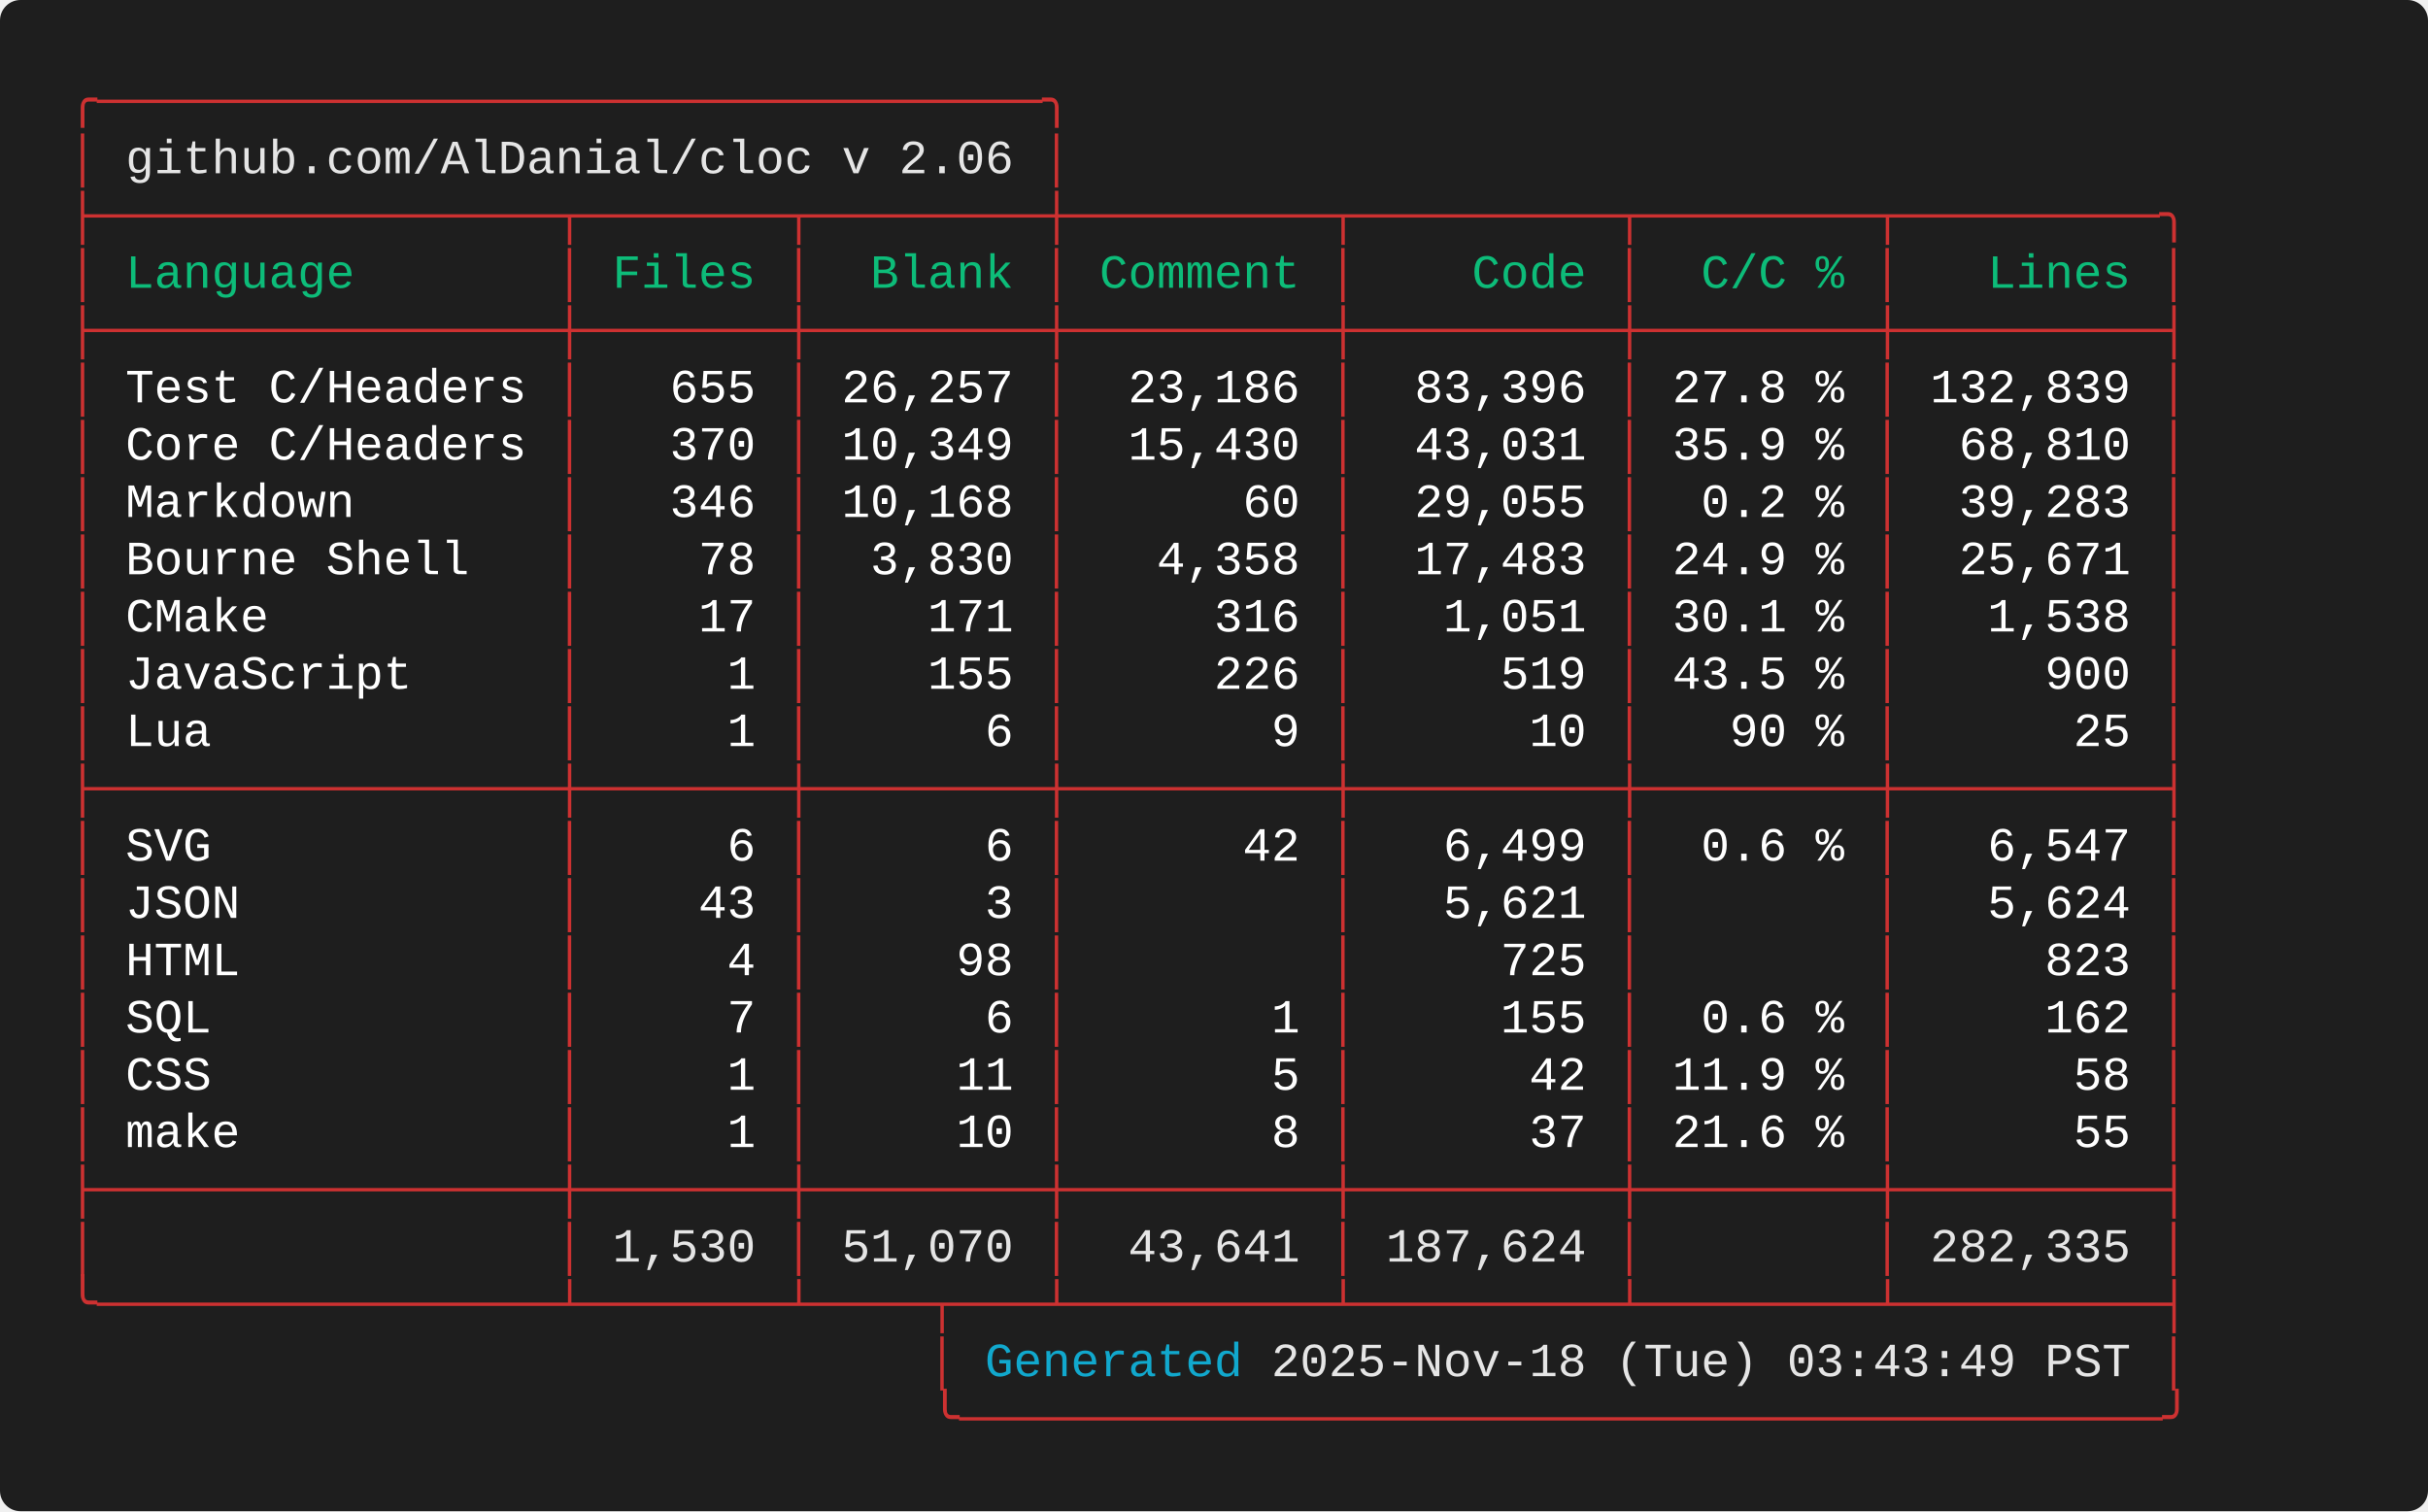
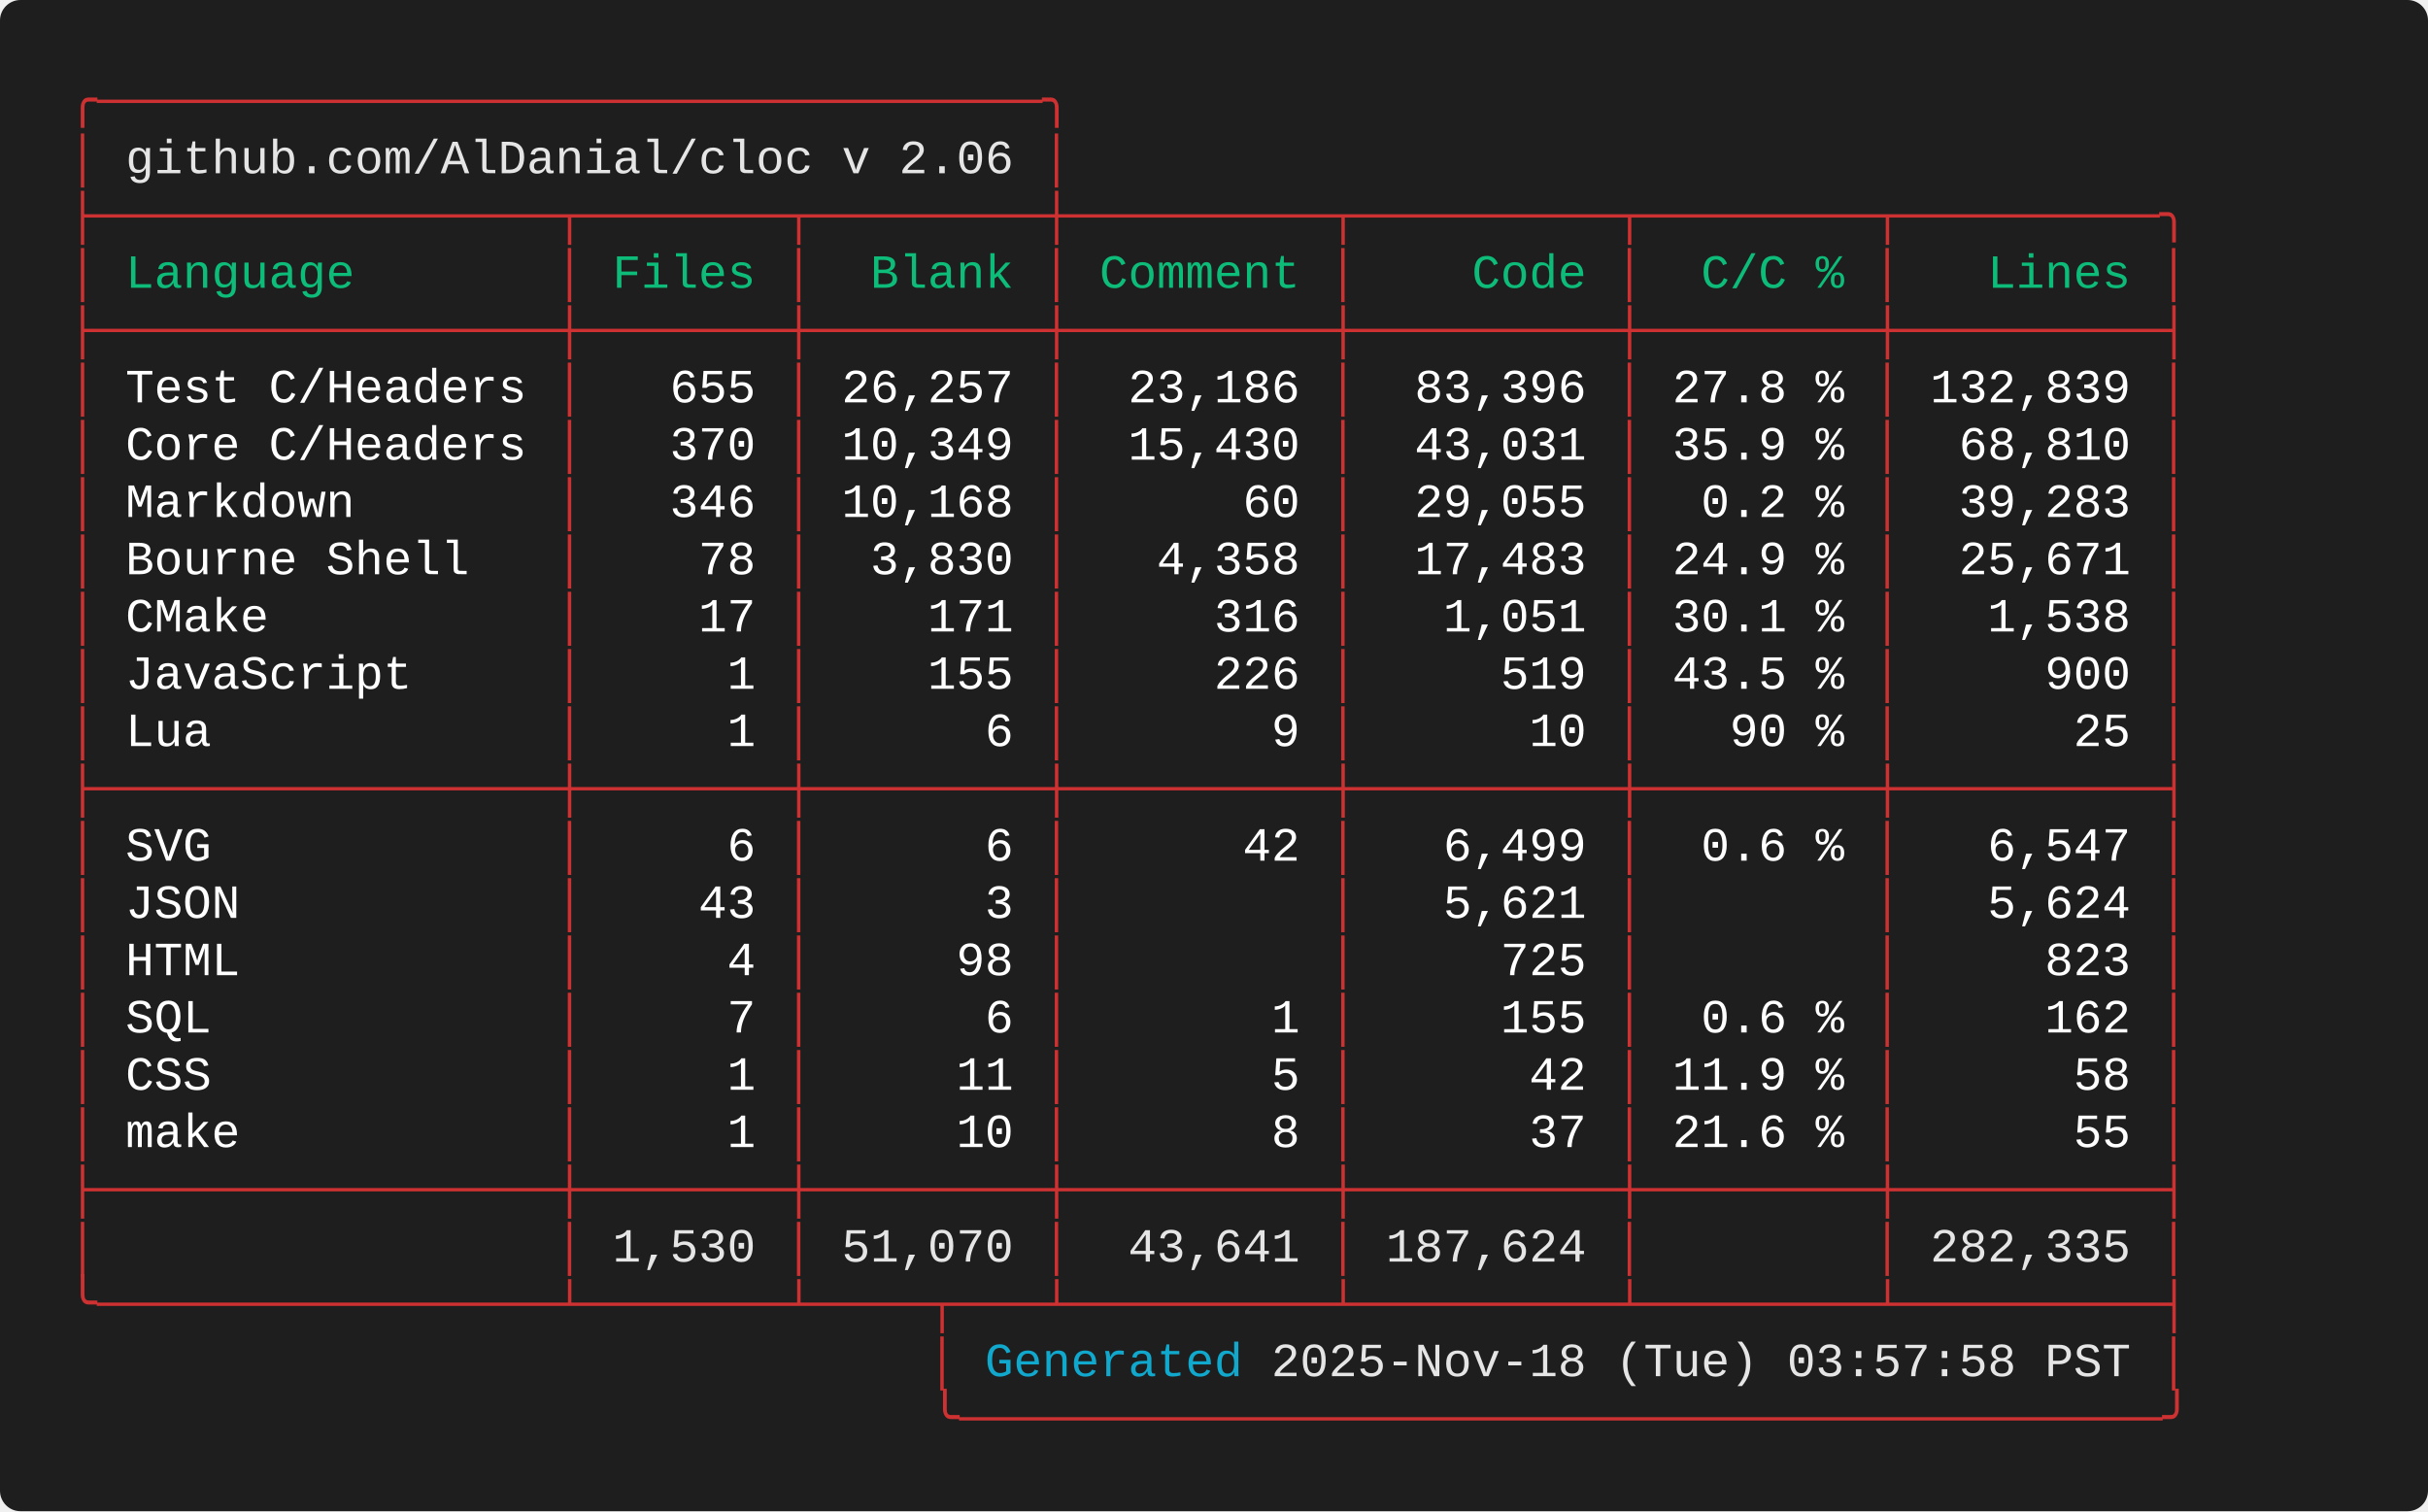
<svg xmlns="http://www.w3.org/2000/svg" width="712.00" height="443.20" viewBox="0 0 712.00 443.20">
  <defs>
    <style type="text/css">.terminal-text { font-family: 'Consolas', 'Consolas', 'Monaco', 'Courier New', monospace; }</style>
  </defs>
  <rect width="100%" height="100%" fill="#1e1e1e" rx="6" />
  <text x="20.00" y="34.00" font-size="14" class="terminal-text" xml:space="preserve" textLength="294.00" lengthAdjust="spacingAndGlyphs" fill="#cd3131">╭─────────────────────────────────╮</text>
  <text x="20.00" y="50.80" font-size="14" class="terminal-text" xml:space="preserve" textLength="16.80" lengthAdjust="spacingAndGlyphs" fill="#cd3131">│ </text>
  <text x="36.80" y="50.80" font-size="14" class="terminal-text" xml:space="preserve" textLength="260.40" lengthAdjust="spacingAndGlyphs" fill="#e5e5e5">github.com/AlDanial/cloc v 2.06</text>
  <text x="297.20" y="50.80" font-size="14" class="terminal-text" xml:space="preserve" textLength="8.40" lengthAdjust="spacingAndGlyphs" fill="#ffffff"> </text>
  <text x="305.60" y="50.80" font-size="14" class="terminal-text" xml:space="preserve" textLength="8.40" lengthAdjust="spacingAndGlyphs" fill="#cd3131">│</text>
  <text x="20.00" y="67.60" font-size="14" class="terminal-text" xml:space="preserve" textLength="621.60" lengthAdjust="spacingAndGlyphs" fill="#cd3131">├────────────────┬───────┬────────┼─────────┬─────────┬────────┬─────────╮</text>
  <text x="20.00" y="84.40" font-size="14" class="terminal-text" xml:space="preserve" textLength="8.40" lengthAdjust="spacingAndGlyphs" fill="#cd3131">│</text>
  <text x="28.40" y="84.40" font-size="14" class="terminal-text" xml:space="preserve" textLength="134.40" lengthAdjust="spacingAndGlyphs" fill="#0dbc79"> Language       </text>
  <text x="162.80" y="84.40" font-size="14" class="terminal-text" xml:space="preserve" textLength="8.40" lengthAdjust="spacingAndGlyphs" fill="#cd3131">│</text>
  <text x="171.20" y="84.40" font-size="14" class="terminal-text" xml:space="preserve" textLength="58.80" lengthAdjust="spacingAndGlyphs" fill="#0dbc79"> Files </text>
  <text x="230.00" y="84.40" font-size="14" class="terminal-text" xml:space="preserve" textLength="8.40" lengthAdjust="spacingAndGlyphs" fill="#cd3131">│</text>
  <text x="238.40" y="84.40" font-size="14" class="terminal-text" xml:space="preserve" textLength="67.20" lengthAdjust="spacingAndGlyphs" fill="#0dbc79">  Blank </text>
  <text x="305.60" y="84.40" font-size="14" class="terminal-text" xml:space="preserve" textLength="8.40" lengthAdjust="spacingAndGlyphs" fill="#cd3131">│</text>
  <text x="314.00" y="84.40" font-size="14" class="terminal-text" xml:space="preserve" textLength="75.60" lengthAdjust="spacingAndGlyphs" fill="#0dbc79"> Comment </text>
  <text x="389.60" y="84.40" font-size="14" class="terminal-text" xml:space="preserve" textLength="8.40" lengthAdjust="spacingAndGlyphs" fill="#cd3131">│</text>
  <text x="398.00" y="84.40" font-size="14" class="terminal-text" xml:space="preserve" textLength="75.60" lengthAdjust="spacingAndGlyphs" fill="#0dbc79">    Code </text>
  <text x="473.60" y="84.40" font-size="14" class="terminal-text" xml:space="preserve" textLength="8.40" lengthAdjust="spacingAndGlyphs" fill="#cd3131">│</text>
  <text x="482.00" y="84.40" font-size="14" class="terminal-text" xml:space="preserve" textLength="67.20" lengthAdjust="spacingAndGlyphs" fill="#0dbc79">  C/C % </text>
  <text x="549.20" y="84.40" font-size="14" class="terminal-text" xml:space="preserve" textLength="8.40" lengthAdjust="spacingAndGlyphs" fill="#cd3131">│</text>
  <text x="557.60" y="84.40" font-size="14" class="terminal-text" xml:space="preserve" textLength="75.60" lengthAdjust="spacingAndGlyphs" fill="#0dbc79">   Lines </text>
  <text x="633.20" y="84.40" font-size="14" class="terminal-text" xml:space="preserve" textLength="8.40" lengthAdjust="spacingAndGlyphs" fill="#cd3131">│</text>
  <text x="20.00" y="101.20" font-size="14" class="terminal-text" xml:space="preserve" textLength="621.60" lengthAdjust="spacingAndGlyphs" fill="#cd3131">├────────────────┼───────┼────────┼─────────┼─────────┼────────┼─────────┤</text>
  <text x="20.00" y="118.00" font-size="14" class="terminal-text" xml:space="preserve" textLength="8.40" lengthAdjust="spacingAndGlyphs" fill="#cd3131">│</text>
  <text x="28.40" y="118.00" font-size="14" class="terminal-text" xml:space="preserve" textLength="134.40" lengthAdjust="spacingAndGlyphs" fill="#ffffff"> Test C/Headers </text>
  <text x="162.80" y="118.00" font-size="14" class="terminal-text" xml:space="preserve" textLength="8.40" lengthAdjust="spacingAndGlyphs" fill="#cd3131">│</text>
  <text x="171.20" y="118.00" font-size="14" class="terminal-text" xml:space="preserve" textLength="58.80" lengthAdjust="spacingAndGlyphs" fill="#ffffff">   655 </text>
  <text x="230.00" y="118.00" font-size="14" class="terminal-text" xml:space="preserve" textLength="8.40" lengthAdjust="spacingAndGlyphs" fill="#cd3131">│</text>
  <text x="238.40" y="118.00" font-size="14" class="terminal-text" xml:space="preserve" textLength="67.20" lengthAdjust="spacingAndGlyphs" fill="#ffffff"> 26,257 </text>
  <text x="305.60" y="118.00" font-size="14" class="terminal-text" xml:space="preserve" textLength="8.40" lengthAdjust="spacingAndGlyphs" fill="#cd3131">│</text>
  <text x="314.00" y="118.00" font-size="14" class="terminal-text" xml:space="preserve" textLength="75.60" lengthAdjust="spacingAndGlyphs" fill="#ffffff">  23,186 </text>
  <text x="389.60" y="118.00" font-size="14" class="terminal-text" xml:space="preserve" textLength="8.40" lengthAdjust="spacingAndGlyphs" fill="#cd3131">│</text>
  <text x="398.00" y="118.00" font-size="14" class="terminal-text" xml:space="preserve" textLength="75.60" lengthAdjust="spacingAndGlyphs" fill="#ffffff">  83,396 </text>
  <text x="473.60" y="118.00" font-size="14" class="terminal-text" xml:space="preserve" textLength="8.40" lengthAdjust="spacingAndGlyphs" fill="#cd3131">│</text>
  <text x="482.00" y="118.00" font-size="14" class="terminal-text" xml:space="preserve" textLength="67.20" lengthAdjust="spacingAndGlyphs" fill="#ffffff"> 27.8 % </text>
  <text x="549.20" y="118.00" font-size="14" class="terminal-text" xml:space="preserve" textLength="8.40" lengthAdjust="spacingAndGlyphs" fill="#cd3131">│</text>
  <text x="557.60" y="118.00" font-size="14" class="terminal-text" xml:space="preserve" textLength="75.60" lengthAdjust="spacingAndGlyphs" fill="#ffffff"> 132,839 </text>
  <text x="633.20" y="118.00" font-size="14" class="terminal-text" xml:space="preserve" textLength="8.40" lengthAdjust="spacingAndGlyphs" fill="#cd3131">│</text>
  <text x="20.00" y="134.80" font-size="14" class="terminal-text" xml:space="preserve" textLength="8.40" lengthAdjust="spacingAndGlyphs" fill="#cd3131">│</text>
  <text x="28.40" y="134.80" font-size="14" class="terminal-text" xml:space="preserve" textLength="134.40" lengthAdjust="spacingAndGlyphs" fill="#ffffff"> Core C/Headers </text>
  <text x="162.80" y="134.80" font-size="14" class="terminal-text" xml:space="preserve" textLength="8.40" lengthAdjust="spacingAndGlyphs" fill="#cd3131">│</text>
  <text x="171.20" y="134.80" font-size="14" class="terminal-text" xml:space="preserve" textLength="58.80" lengthAdjust="spacingAndGlyphs" fill="#ffffff">   370 </text>
  <text x="230.00" y="134.80" font-size="14" class="terminal-text" xml:space="preserve" textLength="8.40" lengthAdjust="spacingAndGlyphs" fill="#cd3131">│</text>
  <text x="238.40" y="134.80" font-size="14" class="terminal-text" xml:space="preserve" textLength="67.20" lengthAdjust="spacingAndGlyphs" fill="#ffffff"> 10,349 </text>
  <text x="305.60" y="134.80" font-size="14" class="terminal-text" xml:space="preserve" textLength="8.40" lengthAdjust="spacingAndGlyphs" fill="#cd3131">│</text>
  <text x="314.00" y="134.80" font-size="14" class="terminal-text" xml:space="preserve" textLength="75.60" lengthAdjust="spacingAndGlyphs" fill="#ffffff">  15,430 </text>
  <text x="389.60" y="134.80" font-size="14" class="terminal-text" xml:space="preserve" textLength="8.40" lengthAdjust="spacingAndGlyphs" fill="#cd3131">│</text>
  <text x="398.00" y="134.80" font-size="14" class="terminal-text" xml:space="preserve" textLength="75.60" lengthAdjust="spacingAndGlyphs" fill="#ffffff">  43,031 </text>
  <text x="473.60" y="134.80" font-size="14" class="terminal-text" xml:space="preserve" textLength="8.40" lengthAdjust="spacingAndGlyphs" fill="#cd3131">│</text>
  <text x="482.00" y="134.80" font-size="14" class="terminal-text" xml:space="preserve" textLength="67.20" lengthAdjust="spacingAndGlyphs" fill="#ffffff"> 35.9 % </text>
  <text x="549.20" y="134.80" font-size="14" class="terminal-text" xml:space="preserve" textLength="8.40" lengthAdjust="spacingAndGlyphs" fill="#cd3131">│</text>
  <text x="557.60" y="134.80" font-size="14" class="terminal-text" xml:space="preserve" textLength="75.60" lengthAdjust="spacingAndGlyphs" fill="#ffffff">  68,810 </text>
  <text x="633.20" y="134.80" font-size="14" class="terminal-text" xml:space="preserve" textLength="8.40" lengthAdjust="spacingAndGlyphs" fill="#cd3131">│</text>
  <text x="20.00" y="151.60" font-size="14" class="terminal-text" xml:space="preserve" textLength="8.40" lengthAdjust="spacingAndGlyphs" fill="#cd3131">│</text>
  <text x="28.40" y="151.60" font-size="14" class="terminal-text" xml:space="preserve" textLength="134.40" lengthAdjust="spacingAndGlyphs" fill="#ffffff"> Markdown       </text>
  <text x="162.80" y="151.60" font-size="14" class="terminal-text" xml:space="preserve" textLength="8.40" lengthAdjust="spacingAndGlyphs" fill="#cd3131">│</text>
  <text x="171.20" y="151.60" font-size="14" class="terminal-text" xml:space="preserve" textLength="58.80" lengthAdjust="spacingAndGlyphs" fill="#ffffff">   346 </text>
  <text x="230.00" y="151.60" font-size="14" class="terminal-text" xml:space="preserve" textLength="8.40" lengthAdjust="spacingAndGlyphs" fill="#cd3131">│</text>
  <text x="238.40" y="151.60" font-size="14" class="terminal-text" xml:space="preserve" textLength="67.20" lengthAdjust="spacingAndGlyphs" fill="#ffffff"> 10,168 </text>
  <text x="305.60" y="151.60" font-size="14" class="terminal-text" xml:space="preserve" textLength="8.40" lengthAdjust="spacingAndGlyphs" fill="#cd3131">│</text>
  <text x="314.00" y="151.60" font-size="14" class="terminal-text" xml:space="preserve" textLength="75.60" lengthAdjust="spacingAndGlyphs" fill="#ffffff">      60 </text>
  <text x="389.60" y="151.60" font-size="14" class="terminal-text" xml:space="preserve" textLength="8.40" lengthAdjust="spacingAndGlyphs" fill="#cd3131">│</text>
  <text x="398.00" y="151.60" font-size="14" class="terminal-text" xml:space="preserve" textLength="75.60" lengthAdjust="spacingAndGlyphs" fill="#ffffff">  29,055 </text>
  <text x="473.60" y="151.60" font-size="14" class="terminal-text" xml:space="preserve" textLength="8.40" lengthAdjust="spacingAndGlyphs" fill="#cd3131">│</text>
  <text x="482.00" y="151.60" font-size="14" class="terminal-text" xml:space="preserve" textLength="67.20" lengthAdjust="spacingAndGlyphs" fill="#ffffff">  0.2 % </text>
  <text x="549.20" y="151.60" font-size="14" class="terminal-text" xml:space="preserve" textLength="8.40" lengthAdjust="spacingAndGlyphs" fill="#cd3131">│</text>
  <text x="557.60" y="151.60" font-size="14" class="terminal-text" xml:space="preserve" textLength="75.60" lengthAdjust="spacingAndGlyphs" fill="#ffffff">  39,283 </text>
  <text x="633.20" y="151.60" font-size="14" class="terminal-text" xml:space="preserve" textLength="8.40" lengthAdjust="spacingAndGlyphs" fill="#cd3131">│</text>
  <text x="20.00" y="168.40" font-size="14" class="terminal-text" xml:space="preserve" textLength="8.40" lengthAdjust="spacingAndGlyphs" fill="#cd3131">│</text>
  <text x="28.40" y="168.40" font-size="14" class="terminal-text" xml:space="preserve" textLength="134.40" lengthAdjust="spacingAndGlyphs" fill="#ffffff"> Bourne Shell   </text>
  <text x="162.80" y="168.40" font-size="14" class="terminal-text" xml:space="preserve" textLength="8.40" lengthAdjust="spacingAndGlyphs" fill="#cd3131">│</text>
  <text x="171.20" y="168.40" font-size="14" class="terminal-text" xml:space="preserve" textLength="58.80" lengthAdjust="spacingAndGlyphs" fill="#ffffff">    78 </text>
  <text x="230.00" y="168.40" font-size="14" class="terminal-text" xml:space="preserve" textLength="8.40" lengthAdjust="spacingAndGlyphs" fill="#cd3131">│</text>
  <text x="238.40" y="168.40" font-size="14" class="terminal-text" xml:space="preserve" textLength="67.20" lengthAdjust="spacingAndGlyphs" fill="#ffffff">  3,830 </text>
  <text x="305.60" y="168.40" font-size="14" class="terminal-text" xml:space="preserve" textLength="8.40" lengthAdjust="spacingAndGlyphs" fill="#cd3131">│</text>
  <text x="314.00" y="168.40" font-size="14" class="terminal-text" xml:space="preserve" textLength="75.60" lengthAdjust="spacingAndGlyphs" fill="#ffffff">   4,358 </text>
  <text x="389.60" y="168.40" font-size="14" class="terminal-text" xml:space="preserve" textLength="8.40" lengthAdjust="spacingAndGlyphs" fill="#cd3131">│</text>
  <text x="398.00" y="168.40" font-size="14" class="terminal-text" xml:space="preserve" textLength="75.60" lengthAdjust="spacingAndGlyphs" fill="#ffffff">  17,483 </text>
  <text x="473.60" y="168.40" font-size="14" class="terminal-text" xml:space="preserve" textLength="8.40" lengthAdjust="spacingAndGlyphs" fill="#cd3131">│</text>
  <text x="482.00" y="168.40" font-size="14" class="terminal-text" xml:space="preserve" textLength="67.20" lengthAdjust="spacingAndGlyphs" fill="#ffffff"> 24.9 % </text>
  <text x="549.20" y="168.40" font-size="14" class="terminal-text" xml:space="preserve" textLength="8.40" lengthAdjust="spacingAndGlyphs" fill="#cd3131">│</text>
  <text x="557.60" y="168.40" font-size="14" class="terminal-text" xml:space="preserve" textLength="75.60" lengthAdjust="spacingAndGlyphs" fill="#ffffff">  25,671 </text>
  <text x="633.20" y="168.40" font-size="14" class="terminal-text" xml:space="preserve" textLength="8.40" lengthAdjust="spacingAndGlyphs" fill="#cd3131">│</text>
  <text x="20.00" y="185.20" font-size="14" class="terminal-text" xml:space="preserve" textLength="8.40" lengthAdjust="spacingAndGlyphs" fill="#cd3131">│</text>
  <text x="28.40" y="185.20" font-size="14" class="terminal-text" xml:space="preserve" textLength="134.40" lengthAdjust="spacingAndGlyphs" fill="#ffffff"> CMake          </text>
  <text x="162.80" y="185.20" font-size="14" class="terminal-text" xml:space="preserve" textLength="8.40" lengthAdjust="spacingAndGlyphs" fill="#cd3131">│</text>
  <text x="171.20" y="185.20" font-size="14" class="terminal-text" xml:space="preserve" textLength="58.80" lengthAdjust="spacingAndGlyphs" fill="#ffffff">    17 </text>
  <text x="230.00" y="185.20" font-size="14" class="terminal-text" xml:space="preserve" textLength="8.40" lengthAdjust="spacingAndGlyphs" fill="#cd3131">│</text>
  <text x="238.40" y="185.20" font-size="14" class="terminal-text" xml:space="preserve" textLength="67.20" lengthAdjust="spacingAndGlyphs" fill="#ffffff">    171 </text>
  <text x="305.60" y="185.20" font-size="14" class="terminal-text" xml:space="preserve" textLength="8.40" lengthAdjust="spacingAndGlyphs" fill="#cd3131">│</text>
  <text x="314.00" y="185.20" font-size="14" class="terminal-text" xml:space="preserve" textLength="75.60" lengthAdjust="spacingAndGlyphs" fill="#ffffff">     316 </text>
  <text x="389.60" y="185.20" font-size="14" class="terminal-text" xml:space="preserve" textLength="8.40" lengthAdjust="spacingAndGlyphs" fill="#cd3131">│</text>
  <text x="398.00" y="185.20" font-size="14" class="terminal-text" xml:space="preserve" textLength="75.60" lengthAdjust="spacingAndGlyphs" fill="#ffffff">   1,051 </text>
  <text x="473.60" y="185.20" font-size="14" class="terminal-text" xml:space="preserve" textLength="8.40" lengthAdjust="spacingAndGlyphs" fill="#cd3131">│</text>
  <text x="482.00" y="185.20" font-size="14" class="terminal-text" xml:space="preserve" textLength="67.20" lengthAdjust="spacingAndGlyphs" fill="#ffffff"> 30.1 % </text>
  <text x="549.20" y="185.20" font-size="14" class="terminal-text" xml:space="preserve" textLength="8.40" lengthAdjust="spacingAndGlyphs" fill="#cd3131">│</text>
  <text x="557.60" y="185.20" font-size="14" class="terminal-text" xml:space="preserve" textLength="75.60" lengthAdjust="spacingAndGlyphs" fill="#ffffff">   1,538 </text>
  <text x="633.20" y="185.20" font-size="14" class="terminal-text" xml:space="preserve" textLength="8.40" lengthAdjust="spacingAndGlyphs" fill="#cd3131">│</text>
  <text x="20.00" y="202.00" font-size="14" class="terminal-text" xml:space="preserve" textLength="8.40" lengthAdjust="spacingAndGlyphs" fill="#cd3131">│</text>
  <text x="28.40" y="202.00" font-size="14" class="terminal-text" xml:space="preserve" textLength="134.40" lengthAdjust="spacingAndGlyphs" fill="#ffffff"> JavaScript     </text>
  <text x="162.80" y="202.00" font-size="14" class="terminal-text" xml:space="preserve" textLength="8.40" lengthAdjust="spacingAndGlyphs" fill="#cd3131">│</text>
  <text x="171.20" y="202.00" font-size="14" class="terminal-text" xml:space="preserve" textLength="58.80" lengthAdjust="spacingAndGlyphs" fill="#ffffff">     1 </text>
  <text x="230.00" y="202.00" font-size="14" class="terminal-text" xml:space="preserve" textLength="8.40" lengthAdjust="spacingAndGlyphs" fill="#cd3131">│</text>
  <text x="238.40" y="202.00" font-size="14" class="terminal-text" xml:space="preserve" textLength="67.20" lengthAdjust="spacingAndGlyphs" fill="#ffffff">    155 </text>
  <text x="305.60" y="202.00" font-size="14" class="terminal-text" xml:space="preserve" textLength="8.40" lengthAdjust="spacingAndGlyphs" fill="#cd3131">│</text>
  <text x="314.00" y="202.00" font-size="14" class="terminal-text" xml:space="preserve" textLength="75.60" lengthAdjust="spacingAndGlyphs" fill="#ffffff">     226 </text>
  <text x="389.60" y="202.00" font-size="14" class="terminal-text" xml:space="preserve" textLength="8.40" lengthAdjust="spacingAndGlyphs" fill="#cd3131">│</text>
  <text x="398.00" y="202.00" font-size="14" class="terminal-text" xml:space="preserve" textLength="75.60" lengthAdjust="spacingAndGlyphs" fill="#ffffff">     519 </text>
  <text x="473.60" y="202.00" font-size="14" class="terminal-text" xml:space="preserve" textLength="8.40" lengthAdjust="spacingAndGlyphs" fill="#cd3131">│</text>
  <text x="482.00" y="202.00" font-size="14" class="terminal-text" xml:space="preserve" textLength="67.20" lengthAdjust="spacingAndGlyphs" fill="#ffffff"> 43.5 % </text>
  <text x="549.20" y="202.00" font-size="14" class="terminal-text" xml:space="preserve" textLength="8.40" lengthAdjust="spacingAndGlyphs" fill="#cd3131">│</text>
  <text x="557.60" y="202.00" font-size="14" class="terminal-text" xml:space="preserve" textLength="75.60" lengthAdjust="spacingAndGlyphs" fill="#ffffff">     900 </text>
  <text x="633.20" y="202.00" font-size="14" class="terminal-text" xml:space="preserve" textLength="8.40" lengthAdjust="spacingAndGlyphs" fill="#cd3131">│</text>
  <text x="20.00" y="218.80" font-size="14" class="terminal-text" xml:space="preserve" textLength="8.40" lengthAdjust="spacingAndGlyphs" fill="#cd3131">│</text>
  <text x="28.40" y="218.80" font-size="14" class="terminal-text" xml:space="preserve" textLength="134.40" lengthAdjust="spacingAndGlyphs" fill="#ffffff"> Lua            </text>
  <text x="162.80" y="218.80" font-size="14" class="terminal-text" xml:space="preserve" textLength="8.40" lengthAdjust="spacingAndGlyphs" fill="#cd3131">│</text>
  <text x="171.20" y="218.80" font-size="14" class="terminal-text" xml:space="preserve" textLength="58.80" lengthAdjust="spacingAndGlyphs" fill="#ffffff">     1 </text>
  <text x="230.00" y="218.80" font-size="14" class="terminal-text" xml:space="preserve" textLength="8.40" lengthAdjust="spacingAndGlyphs" fill="#cd3131">│</text>
  <text x="238.40" y="218.80" font-size="14" class="terminal-text" xml:space="preserve" textLength="67.20" lengthAdjust="spacingAndGlyphs" fill="#ffffff">      6 </text>
  <text x="305.60" y="218.80" font-size="14" class="terminal-text" xml:space="preserve" textLength="8.40" lengthAdjust="spacingAndGlyphs" fill="#cd3131">│</text>
  <text x="314.00" y="218.80" font-size="14" class="terminal-text" xml:space="preserve" textLength="75.60" lengthAdjust="spacingAndGlyphs" fill="#ffffff">       9 </text>
  <text x="389.60" y="218.80" font-size="14" class="terminal-text" xml:space="preserve" textLength="8.40" lengthAdjust="spacingAndGlyphs" fill="#cd3131">│</text>
  <text x="398.00" y="218.80" font-size="14" class="terminal-text" xml:space="preserve" textLength="75.60" lengthAdjust="spacingAndGlyphs" fill="#ffffff">      10 </text>
  <text x="473.60" y="218.80" font-size="14" class="terminal-text" xml:space="preserve" textLength="8.40" lengthAdjust="spacingAndGlyphs" fill="#cd3131">│</text>
  <text x="482.00" y="218.80" font-size="14" class="terminal-text" xml:space="preserve" textLength="67.20" lengthAdjust="spacingAndGlyphs" fill="#ffffff">   90 % </text>
  <text x="549.20" y="218.80" font-size="14" class="terminal-text" xml:space="preserve" textLength="8.40" lengthAdjust="spacingAndGlyphs" fill="#cd3131">│</text>
  <text x="557.60" y="218.80" font-size="14" class="terminal-text" xml:space="preserve" textLength="75.60" lengthAdjust="spacingAndGlyphs" fill="#ffffff">      25 </text>
  <text x="633.20" y="218.80" font-size="14" class="terminal-text" xml:space="preserve" textLength="8.40" lengthAdjust="spacingAndGlyphs" fill="#cd3131">│</text>
  <text x="20.00" y="235.60" font-size="14" class="terminal-text" xml:space="preserve" textLength="621.60" lengthAdjust="spacingAndGlyphs" fill="#cd3131">├────────────────┼───────┼────────┼─────────┼─────────┼────────┼─────────┤</text>
  <text x="20.00" y="252.40" font-size="14" class="terminal-text" xml:space="preserve" textLength="8.40" lengthAdjust="spacingAndGlyphs" fill="#cd3131">│</text>
  <text x="28.40" y="252.40" font-size="14" class="terminal-text" xml:space="preserve" textLength="134.40" lengthAdjust="spacingAndGlyphs" fill="#ffffff"> SVG            </text>
  <text x="162.80" y="252.40" font-size="14" class="terminal-text" xml:space="preserve" textLength="8.40" lengthAdjust="spacingAndGlyphs" fill="#cd3131">│</text>
  <text x="171.20" y="252.40" font-size="14" class="terminal-text" xml:space="preserve" textLength="58.80" lengthAdjust="spacingAndGlyphs" fill="#ffffff">     6 </text>
  <text x="230.00" y="252.40" font-size="14" class="terminal-text" xml:space="preserve" textLength="8.40" lengthAdjust="spacingAndGlyphs" fill="#cd3131">│</text>
  <text x="238.40" y="252.40" font-size="14" class="terminal-text" xml:space="preserve" textLength="67.20" lengthAdjust="spacingAndGlyphs" fill="#ffffff">      6 </text>
  <text x="305.60" y="252.40" font-size="14" class="terminal-text" xml:space="preserve" textLength="8.40" lengthAdjust="spacingAndGlyphs" fill="#cd3131">│</text>
  <text x="314.00" y="252.40" font-size="14" class="terminal-text" xml:space="preserve" textLength="75.60" lengthAdjust="spacingAndGlyphs" fill="#ffffff">      42 </text>
  <text x="389.60" y="252.40" font-size="14" class="terminal-text" xml:space="preserve" textLength="8.40" lengthAdjust="spacingAndGlyphs" fill="#cd3131">│</text>
  <text x="398.00" y="252.40" font-size="14" class="terminal-text" xml:space="preserve" textLength="75.60" lengthAdjust="spacingAndGlyphs" fill="#ffffff">   6,499 </text>
  <text x="473.60" y="252.40" font-size="14" class="terminal-text" xml:space="preserve" textLength="8.40" lengthAdjust="spacingAndGlyphs" fill="#cd3131">│</text>
  <text x="482.00" y="252.40" font-size="14" class="terminal-text" xml:space="preserve" textLength="67.20" lengthAdjust="spacingAndGlyphs" fill="#ffffff">  0.6 % </text>
  <text x="549.20" y="252.40" font-size="14" class="terminal-text" xml:space="preserve" textLength="8.40" lengthAdjust="spacingAndGlyphs" fill="#cd3131">│</text>
  <text x="557.60" y="252.40" font-size="14" class="terminal-text" xml:space="preserve" textLength="75.60" lengthAdjust="spacingAndGlyphs" fill="#ffffff">   6,547 </text>
  <text x="633.20" y="252.40" font-size="14" class="terminal-text" xml:space="preserve" textLength="8.40" lengthAdjust="spacingAndGlyphs" fill="#cd3131">│</text>
  <text x="20.00" y="269.20" font-size="14" class="terminal-text" xml:space="preserve" textLength="8.40" lengthAdjust="spacingAndGlyphs" fill="#cd3131">│</text>
  <text x="28.40" y="269.20" font-size="14" class="terminal-text" xml:space="preserve" textLength="134.40" lengthAdjust="spacingAndGlyphs" fill="#ffffff"> JSON           </text>
  <text x="162.80" y="269.20" font-size="14" class="terminal-text" xml:space="preserve" textLength="8.40" lengthAdjust="spacingAndGlyphs" fill="#cd3131">│</text>
  <text x="171.20" y="269.20" font-size="14" class="terminal-text" xml:space="preserve" textLength="58.80" lengthAdjust="spacingAndGlyphs" fill="#ffffff">    43 </text>
  <text x="230.00" y="269.20" font-size="14" class="terminal-text" xml:space="preserve" textLength="8.40" lengthAdjust="spacingAndGlyphs" fill="#cd3131">│</text>
  <text x="238.40" y="269.20" font-size="14" class="terminal-text" xml:space="preserve" textLength="67.20" lengthAdjust="spacingAndGlyphs" fill="#ffffff">      3 </text>
  <text x="305.60" y="269.20" font-size="14" class="terminal-text" xml:space="preserve" textLength="8.40" lengthAdjust="spacingAndGlyphs" fill="#cd3131">│</text>
  <text x="314.00" y="269.20" font-size="14" class="terminal-text" xml:space="preserve" textLength="75.60" lengthAdjust="spacingAndGlyphs" fill="#ffffff">         </text>
  <text x="389.60" y="269.20" font-size="14" class="terminal-text" xml:space="preserve" textLength="8.40" lengthAdjust="spacingAndGlyphs" fill="#cd3131">│</text>
  <text x="398.00" y="269.20" font-size="14" class="terminal-text" xml:space="preserve" textLength="75.60" lengthAdjust="spacingAndGlyphs" fill="#ffffff">   5,621 </text>
  <text x="473.60" y="269.20" font-size="14" class="terminal-text" xml:space="preserve" textLength="8.40" lengthAdjust="spacingAndGlyphs" fill="#cd3131">│</text>
  <text x="482.00" y="269.20" font-size="14" class="terminal-text" xml:space="preserve" textLength="67.20" lengthAdjust="spacingAndGlyphs" fill="#ffffff">        </text>
  <text x="549.20" y="269.20" font-size="14" class="terminal-text" xml:space="preserve" textLength="8.40" lengthAdjust="spacingAndGlyphs" fill="#cd3131">│</text>
  <text x="557.60" y="269.20" font-size="14" class="terminal-text" xml:space="preserve" textLength="75.60" lengthAdjust="spacingAndGlyphs" fill="#ffffff">   5,624 </text>
  <text x="633.20" y="269.20" font-size="14" class="terminal-text" xml:space="preserve" textLength="8.40" lengthAdjust="spacingAndGlyphs" fill="#cd3131">│</text>
  <text x="20.00" y="286.00" font-size="14" class="terminal-text" xml:space="preserve" textLength="8.40" lengthAdjust="spacingAndGlyphs" fill="#cd3131">│</text>
  <text x="28.40" y="286.00" font-size="14" class="terminal-text" xml:space="preserve" textLength="134.40" lengthAdjust="spacingAndGlyphs" fill="#ffffff"> HTML           </text>
  <text x="162.80" y="286.00" font-size="14" class="terminal-text" xml:space="preserve" textLength="8.40" lengthAdjust="spacingAndGlyphs" fill="#cd3131">│</text>
  <text x="171.20" y="286.00" font-size="14" class="terminal-text" xml:space="preserve" textLength="58.80" lengthAdjust="spacingAndGlyphs" fill="#ffffff">     4 </text>
  <text x="230.00" y="286.00" font-size="14" class="terminal-text" xml:space="preserve" textLength="8.40" lengthAdjust="spacingAndGlyphs" fill="#cd3131">│</text>
  <text x="238.40" y="286.00" font-size="14" class="terminal-text" xml:space="preserve" textLength="67.20" lengthAdjust="spacingAndGlyphs" fill="#ffffff">     98 </text>
  <text x="305.60" y="286.00" font-size="14" class="terminal-text" xml:space="preserve" textLength="8.40" lengthAdjust="spacingAndGlyphs" fill="#cd3131">│</text>
  <text x="314.00" y="286.00" font-size="14" class="terminal-text" xml:space="preserve" textLength="75.60" lengthAdjust="spacingAndGlyphs" fill="#ffffff">         </text>
  <text x="389.60" y="286.00" font-size="14" class="terminal-text" xml:space="preserve" textLength="8.40" lengthAdjust="spacingAndGlyphs" fill="#cd3131">│</text>
  <text x="398.00" y="286.00" font-size="14" class="terminal-text" xml:space="preserve" textLength="75.60" lengthAdjust="spacingAndGlyphs" fill="#ffffff">     725 </text>
  <text x="473.60" y="286.00" font-size="14" class="terminal-text" xml:space="preserve" textLength="8.40" lengthAdjust="spacingAndGlyphs" fill="#cd3131">│</text>
  <text x="482.00" y="286.00" font-size="14" class="terminal-text" xml:space="preserve" textLength="67.20" lengthAdjust="spacingAndGlyphs" fill="#ffffff">        </text>
  <text x="549.20" y="286.00" font-size="14" class="terminal-text" xml:space="preserve" textLength="8.40" lengthAdjust="spacingAndGlyphs" fill="#cd3131">│</text>
  <text x="557.60" y="286.00" font-size="14" class="terminal-text" xml:space="preserve" textLength="75.60" lengthAdjust="spacingAndGlyphs" fill="#ffffff">     823 </text>
  <text x="633.20" y="286.00" font-size="14" class="terminal-text" xml:space="preserve" textLength="8.40" lengthAdjust="spacingAndGlyphs" fill="#cd3131">│</text>
  <text x="20.00" y="302.80" font-size="14" class="terminal-text" xml:space="preserve" textLength="8.40" lengthAdjust="spacingAndGlyphs" fill="#cd3131">│</text>
  <text x="28.40" y="302.80" font-size="14" class="terminal-text" xml:space="preserve" textLength="134.40" lengthAdjust="spacingAndGlyphs" fill="#ffffff"> SQL            </text>
  <text x="162.80" y="302.80" font-size="14" class="terminal-text" xml:space="preserve" textLength="8.40" lengthAdjust="spacingAndGlyphs" fill="#cd3131">│</text>
  <text x="171.20" y="302.80" font-size="14" class="terminal-text" xml:space="preserve" textLength="58.80" lengthAdjust="spacingAndGlyphs" fill="#ffffff">     7 </text>
  <text x="230.00" y="302.80" font-size="14" class="terminal-text" xml:space="preserve" textLength="8.40" lengthAdjust="spacingAndGlyphs" fill="#cd3131">│</text>
  <text x="238.40" y="302.80" font-size="14" class="terminal-text" xml:space="preserve" textLength="67.20" lengthAdjust="spacingAndGlyphs" fill="#ffffff">      6 </text>
  <text x="305.60" y="302.80" font-size="14" class="terminal-text" xml:space="preserve" textLength="8.40" lengthAdjust="spacingAndGlyphs" fill="#cd3131">│</text>
  <text x="314.00" y="302.80" font-size="14" class="terminal-text" xml:space="preserve" textLength="75.60" lengthAdjust="spacingAndGlyphs" fill="#ffffff">       1 </text>
  <text x="389.60" y="302.80" font-size="14" class="terminal-text" xml:space="preserve" textLength="8.40" lengthAdjust="spacingAndGlyphs" fill="#cd3131">│</text>
  <text x="398.00" y="302.80" font-size="14" class="terminal-text" xml:space="preserve" textLength="75.60" lengthAdjust="spacingAndGlyphs" fill="#ffffff">     155 </text>
  <text x="473.60" y="302.80" font-size="14" class="terminal-text" xml:space="preserve" textLength="8.40" lengthAdjust="spacingAndGlyphs" fill="#cd3131">│</text>
  <text x="482.00" y="302.80" font-size="14" class="terminal-text" xml:space="preserve" textLength="67.20" lengthAdjust="spacingAndGlyphs" fill="#ffffff">  0.6 % </text>
  <text x="549.20" y="302.80" font-size="14" class="terminal-text" xml:space="preserve" textLength="8.40" lengthAdjust="spacingAndGlyphs" fill="#cd3131">│</text>
  <text x="557.60" y="302.80" font-size="14" class="terminal-text" xml:space="preserve" textLength="75.60" lengthAdjust="spacingAndGlyphs" fill="#ffffff">     162 </text>
  <text x="633.20" y="302.80" font-size="14" class="terminal-text" xml:space="preserve" textLength="8.40" lengthAdjust="spacingAndGlyphs" fill="#cd3131">│</text>
  <text x="20.00" y="319.60" font-size="14" class="terminal-text" xml:space="preserve" textLength="8.40" lengthAdjust="spacingAndGlyphs" fill="#cd3131">│</text>
  <text x="28.40" y="319.60" font-size="14" class="terminal-text" xml:space="preserve" textLength="134.40" lengthAdjust="spacingAndGlyphs" fill="#ffffff"> CSS            </text>
  <text x="162.80" y="319.60" font-size="14" class="terminal-text" xml:space="preserve" textLength="8.40" lengthAdjust="spacingAndGlyphs" fill="#cd3131">│</text>
  <text x="171.20" y="319.60" font-size="14" class="terminal-text" xml:space="preserve" textLength="58.80" lengthAdjust="spacingAndGlyphs" fill="#ffffff">     1 </text>
  <text x="230.00" y="319.60" font-size="14" class="terminal-text" xml:space="preserve" textLength="8.40" lengthAdjust="spacingAndGlyphs" fill="#cd3131">│</text>
  <text x="238.40" y="319.60" font-size="14" class="terminal-text" xml:space="preserve" textLength="67.20" lengthAdjust="spacingAndGlyphs" fill="#ffffff">     11 </text>
  <text x="305.60" y="319.60" font-size="14" class="terminal-text" xml:space="preserve" textLength="8.40" lengthAdjust="spacingAndGlyphs" fill="#cd3131">│</text>
  <text x="314.00" y="319.60" font-size="14" class="terminal-text" xml:space="preserve" textLength="75.60" lengthAdjust="spacingAndGlyphs" fill="#ffffff">       5 </text>
  <text x="389.60" y="319.60" font-size="14" class="terminal-text" xml:space="preserve" textLength="8.40" lengthAdjust="spacingAndGlyphs" fill="#cd3131">│</text>
  <text x="398.00" y="319.60" font-size="14" class="terminal-text" xml:space="preserve" textLength="75.60" lengthAdjust="spacingAndGlyphs" fill="#ffffff">      42 </text>
  <text x="473.60" y="319.60" font-size="14" class="terminal-text" xml:space="preserve" textLength="8.40" lengthAdjust="spacingAndGlyphs" fill="#cd3131">│</text>
  <text x="482.00" y="319.60" font-size="14" class="terminal-text" xml:space="preserve" textLength="67.20" lengthAdjust="spacingAndGlyphs" fill="#ffffff"> 11.9 % </text>
  <text x="549.20" y="319.60" font-size="14" class="terminal-text" xml:space="preserve" textLength="8.40" lengthAdjust="spacingAndGlyphs" fill="#cd3131">│</text>
  <text x="557.60" y="319.60" font-size="14" class="terminal-text" xml:space="preserve" textLength="75.60" lengthAdjust="spacingAndGlyphs" fill="#ffffff">      58 </text>
  <text x="633.20" y="319.60" font-size="14" class="terminal-text" xml:space="preserve" textLength="8.40" lengthAdjust="spacingAndGlyphs" fill="#cd3131">│</text>
  <text x="20.00" y="336.40" font-size="14" class="terminal-text" xml:space="preserve" textLength="8.40" lengthAdjust="spacingAndGlyphs" fill="#cd3131">│</text>
  <text x="28.40" y="336.40" font-size="14" class="terminal-text" xml:space="preserve" textLength="134.40" lengthAdjust="spacingAndGlyphs" fill="#ffffff"> make           </text>
  <text x="162.80" y="336.40" font-size="14" class="terminal-text" xml:space="preserve" textLength="8.40" lengthAdjust="spacingAndGlyphs" fill="#cd3131">│</text>
  <text x="171.20" y="336.40" font-size="14" class="terminal-text" xml:space="preserve" textLength="58.80" lengthAdjust="spacingAndGlyphs" fill="#ffffff">     1 </text>
  <text x="230.00" y="336.40" font-size="14" class="terminal-text" xml:space="preserve" textLength="8.40" lengthAdjust="spacingAndGlyphs" fill="#cd3131">│</text>
  <text x="238.40" y="336.40" font-size="14" class="terminal-text" xml:space="preserve" textLength="67.20" lengthAdjust="spacingAndGlyphs" fill="#ffffff">     10 </text>
  <text x="305.60" y="336.40" font-size="14" class="terminal-text" xml:space="preserve" textLength="8.40" lengthAdjust="spacingAndGlyphs" fill="#cd3131">│</text>
  <text x="314.00" y="336.40" font-size="14" class="terminal-text" xml:space="preserve" textLength="75.60" lengthAdjust="spacingAndGlyphs" fill="#ffffff">       8 </text>
  <text x="389.60" y="336.40" font-size="14" class="terminal-text" xml:space="preserve" textLength="8.40" lengthAdjust="spacingAndGlyphs" fill="#cd3131">│</text>
  <text x="398.00" y="336.40" font-size="14" class="terminal-text" xml:space="preserve" textLength="75.60" lengthAdjust="spacingAndGlyphs" fill="#ffffff">      37 </text>
  <text x="473.60" y="336.40" font-size="14" class="terminal-text" xml:space="preserve" textLength="8.40" lengthAdjust="spacingAndGlyphs" fill="#cd3131">│</text>
  <text x="482.00" y="336.40" font-size="14" class="terminal-text" xml:space="preserve" textLength="67.20" lengthAdjust="spacingAndGlyphs" fill="#ffffff"> 21.6 % </text>
  <text x="549.20" y="336.40" font-size="14" class="terminal-text" xml:space="preserve" textLength="8.40" lengthAdjust="spacingAndGlyphs" fill="#cd3131">│</text>
  <text x="557.60" y="336.40" font-size="14" class="terminal-text" xml:space="preserve" textLength="75.60" lengthAdjust="spacingAndGlyphs" fill="#ffffff">      55 </text>
  <text x="633.20" y="336.40" font-size="14" class="terminal-text" xml:space="preserve" textLength="8.40" lengthAdjust="spacingAndGlyphs" fill="#cd3131">│</text>
  <text x="20.00" y="353.20" font-size="14" class="terminal-text" xml:space="preserve" textLength="621.60" lengthAdjust="spacingAndGlyphs" fill="#cd3131">├────────────────┼───────┼────────┼─────────┼─────────┼────────┼─────────┤</text>
  <text x="20.00" y="370.00" font-size="14" class="terminal-text" xml:space="preserve" textLength="8.40" lengthAdjust="spacingAndGlyphs" fill="#cd3131">│</text>
  <text x="28.40" y="370.00" font-size="14" class="terminal-text" xml:space="preserve" textLength="134.40" lengthAdjust="spacingAndGlyphs" fill="#e5e5e5">                </text>
  <text x="162.80" y="370.00" font-size="14" class="terminal-text" xml:space="preserve" textLength="8.40" lengthAdjust="spacingAndGlyphs" fill="#cd3131">│</text>
  <text x="171.20" y="370.00" font-size="14" class="terminal-text" xml:space="preserve" textLength="58.80" lengthAdjust="spacingAndGlyphs" fill="#e5e5e5"> 1,530 </text>
  <text x="230.00" y="370.00" font-size="14" class="terminal-text" xml:space="preserve" textLength="8.40" lengthAdjust="spacingAndGlyphs" fill="#cd3131">│</text>
  <text x="238.40" y="370.00" font-size="14" class="terminal-text" xml:space="preserve" textLength="67.20" lengthAdjust="spacingAndGlyphs" fill="#e5e5e5"> 51,070 </text>
  <text x="305.60" y="370.00" font-size="14" class="terminal-text" xml:space="preserve" textLength="8.40" lengthAdjust="spacingAndGlyphs" fill="#cd3131">│</text>
  <text x="314.00" y="370.00" font-size="14" class="terminal-text" xml:space="preserve" textLength="75.60" lengthAdjust="spacingAndGlyphs" fill="#e5e5e5">  43,641 </text>
  <text x="389.60" y="370.00" font-size="14" class="terminal-text" xml:space="preserve" textLength="8.40" lengthAdjust="spacingAndGlyphs" fill="#cd3131">│</text>
  <text x="398.00" y="370.00" font-size="14" class="terminal-text" xml:space="preserve" textLength="75.60" lengthAdjust="spacingAndGlyphs" fill="#e5e5e5"> 187,624 </text>
  <text x="473.60" y="370.00" font-size="14" class="terminal-text" xml:space="preserve" textLength="8.40" lengthAdjust="spacingAndGlyphs" fill="#cd3131">│</text>
  <text x="482.00" y="370.00" font-size="14" class="terminal-text" xml:space="preserve" textLength="67.20" lengthAdjust="spacingAndGlyphs" fill="#e5e5e5">        </text>
  <text x="549.20" y="370.00" font-size="14" class="terminal-text" xml:space="preserve" textLength="8.40" lengthAdjust="spacingAndGlyphs" fill="#cd3131">│</text>
  <text x="557.60" y="370.00" font-size="14" class="terminal-text" xml:space="preserve" textLength="75.60" lengthAdjust="spacingAndGlyphs" fill="#e5e5e5"> 282,335 </text>
  <text x="633.20" y="370.00" font-size="14" class="terminal-text" xml:space="preserve" textLength="8.40" lengthAdjust="spacingAndGlyphs" fill="#cd3131">│</text>
  <text x="20.00" y="386.80" font-size="14" class="terminal-text" xml:space="preserve" textLength="621.60" lengthAdjust="spacingAndGlyphs" fill="#cd3131">╰────────────────┴───────┴────┬───┴─────────┴─────────┴────────┴─────────┤</text>
  <text x="20.00" y="403.60" font-size="14" class="terminal-text" xml:space="preserve" textLength="268.80" lengthAdjust="spacingAndGlyphs" fill="#cd3131">                              │ </text>
  <text x="288.80" y="403.60" font-size="14" class="terminal-text" xml:space="preserve" textLength="75.60" lengthAdjust="spacingAndGlyphs" fill="#11a8cd">Generated</text>
-   <text x="364.40" y="403.60" font-size="14" class="terminal-text" xml:space="preserve" textLength="260.40" lengthAdjust="spacingAndGlyphs" fill="#e5e5e5"> 2025-Nov-18 (Tue) 03:43:49 PST</text>
+   <text x="364.40" y="403.60" font-size="14" class="terminal-text" xml:space="preserve" textLength="260.40" lengthAdjust="spacingAndGlyphs" fill="#e5e5e5"> 2025-Nov-18 (Tue) 03:57:58 PST</text>
  <text x="624.80" y="403.60" font-size="14" class="terminal-text" xml:space="preserve" textLength="8.40" lengthAdjust="spacingAndGlyphs" fill="#ffffff"> </text>
  <text x="633.20" y="403.60" font-size="14" class="terminal-text" xml:space="preserve" textLength="8.40" lengthAdjust="spacingAndGlyphs" fill="#cd3131">│</text>
  <text x="20.00" y="420.40" font-size="14" class="terminal-text" xml:space="preserve" textLength="621.60" lengthAdjust="spacingAndGlyphs" fill="#cd3131">                              ╰──────────────────────────────────────────╯</text>
</svg>
